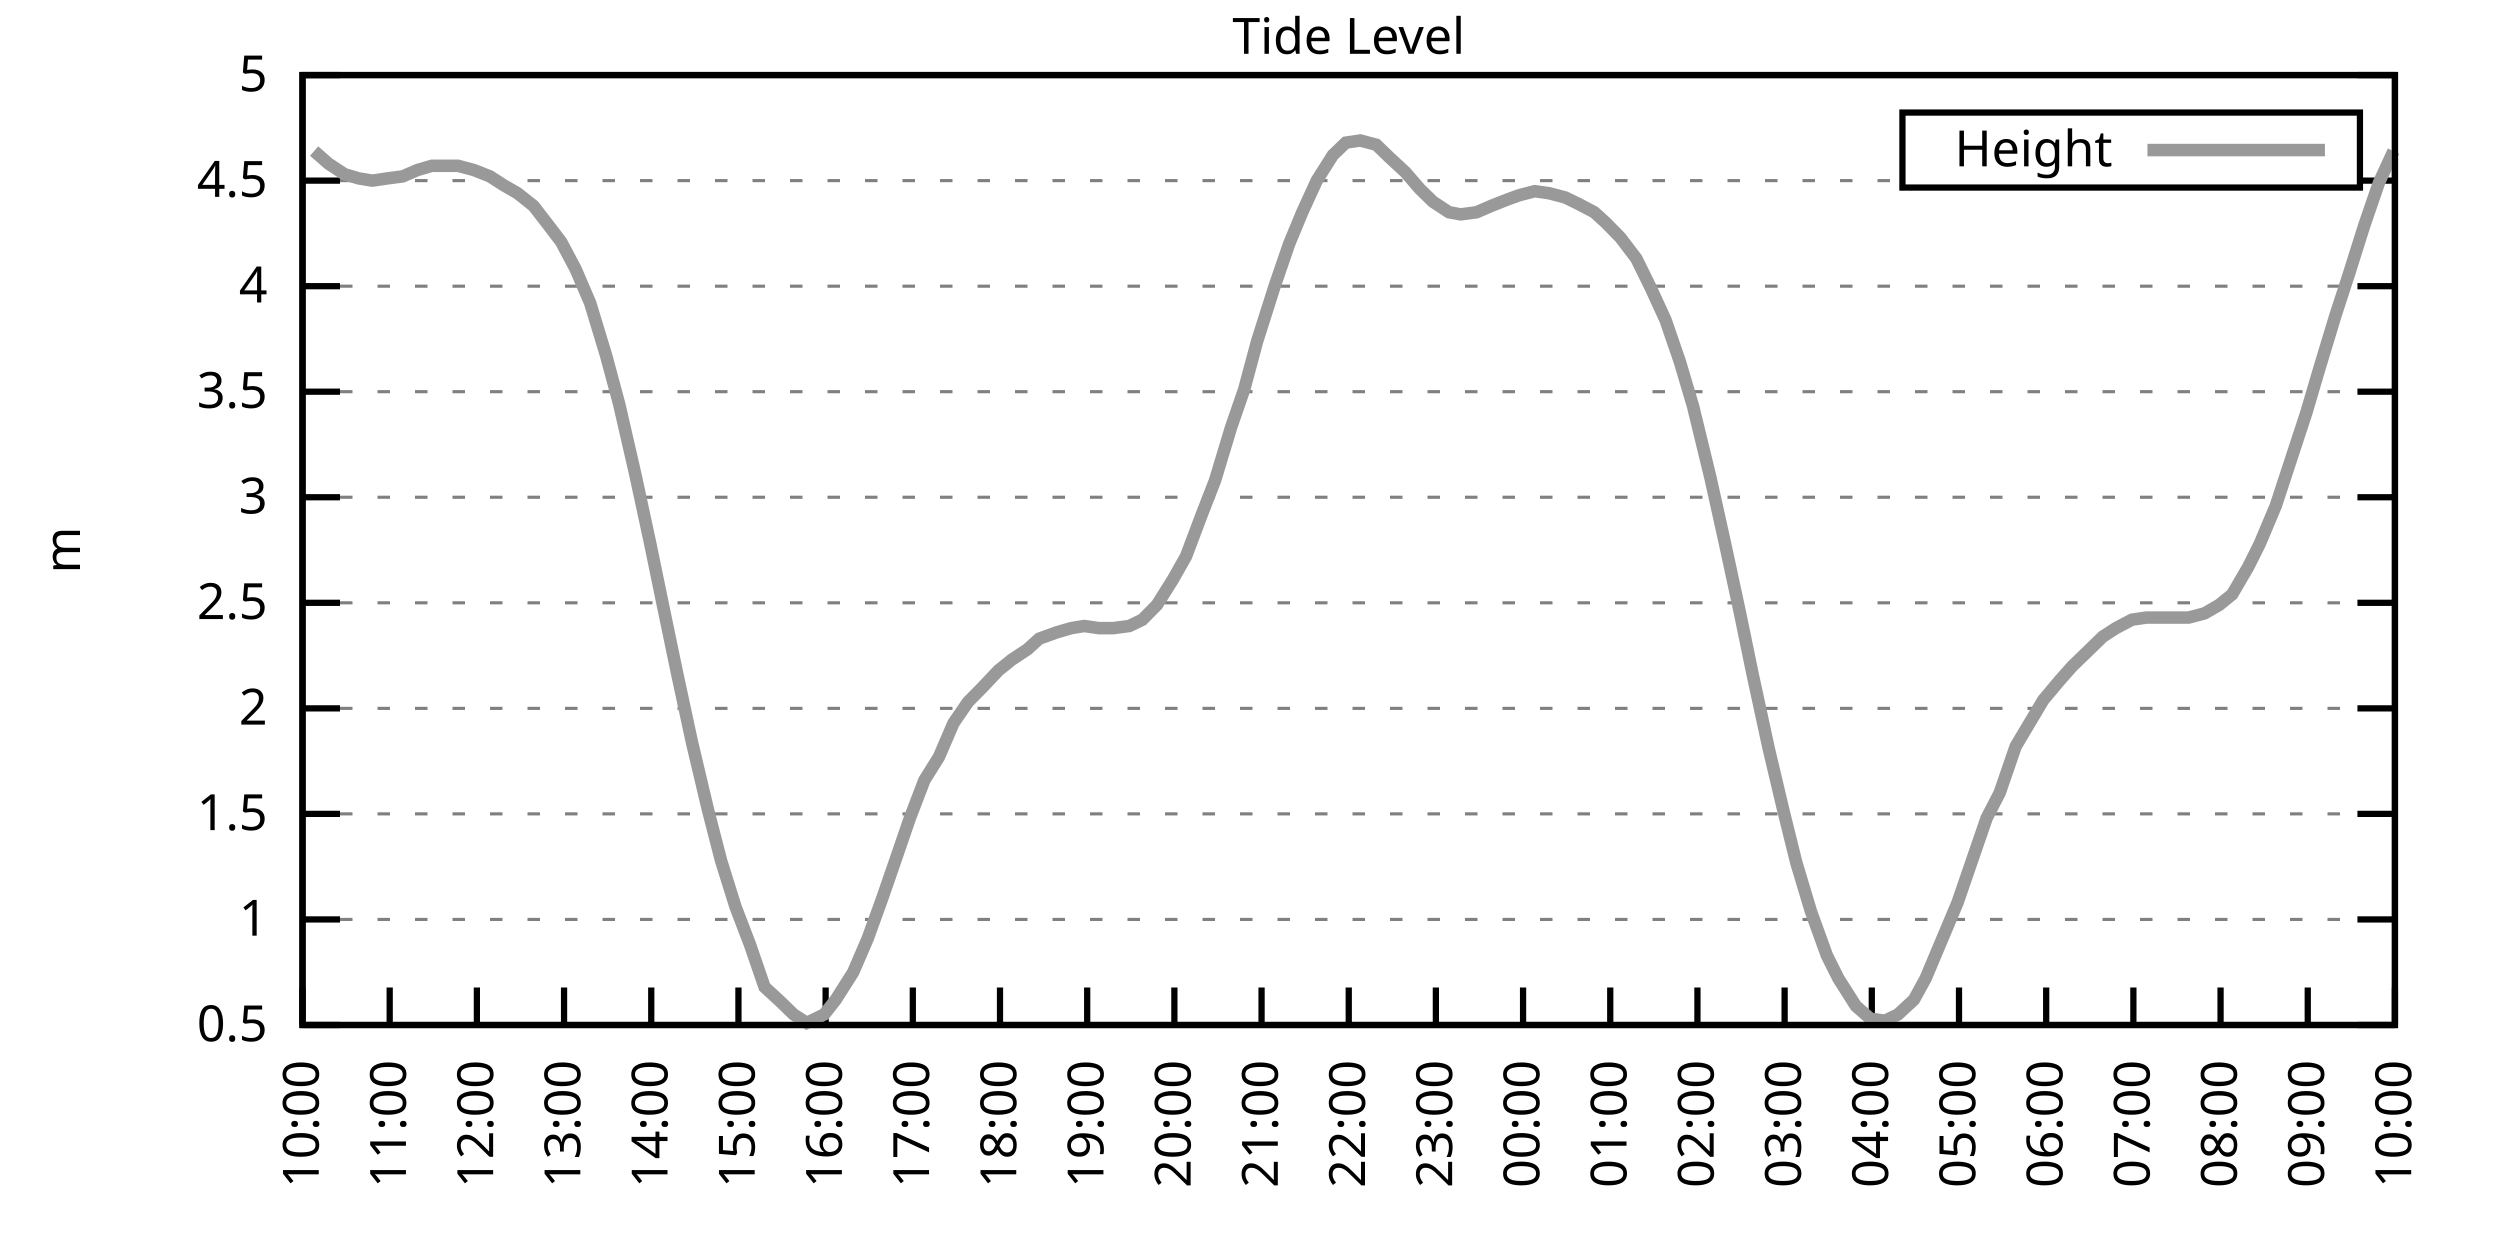
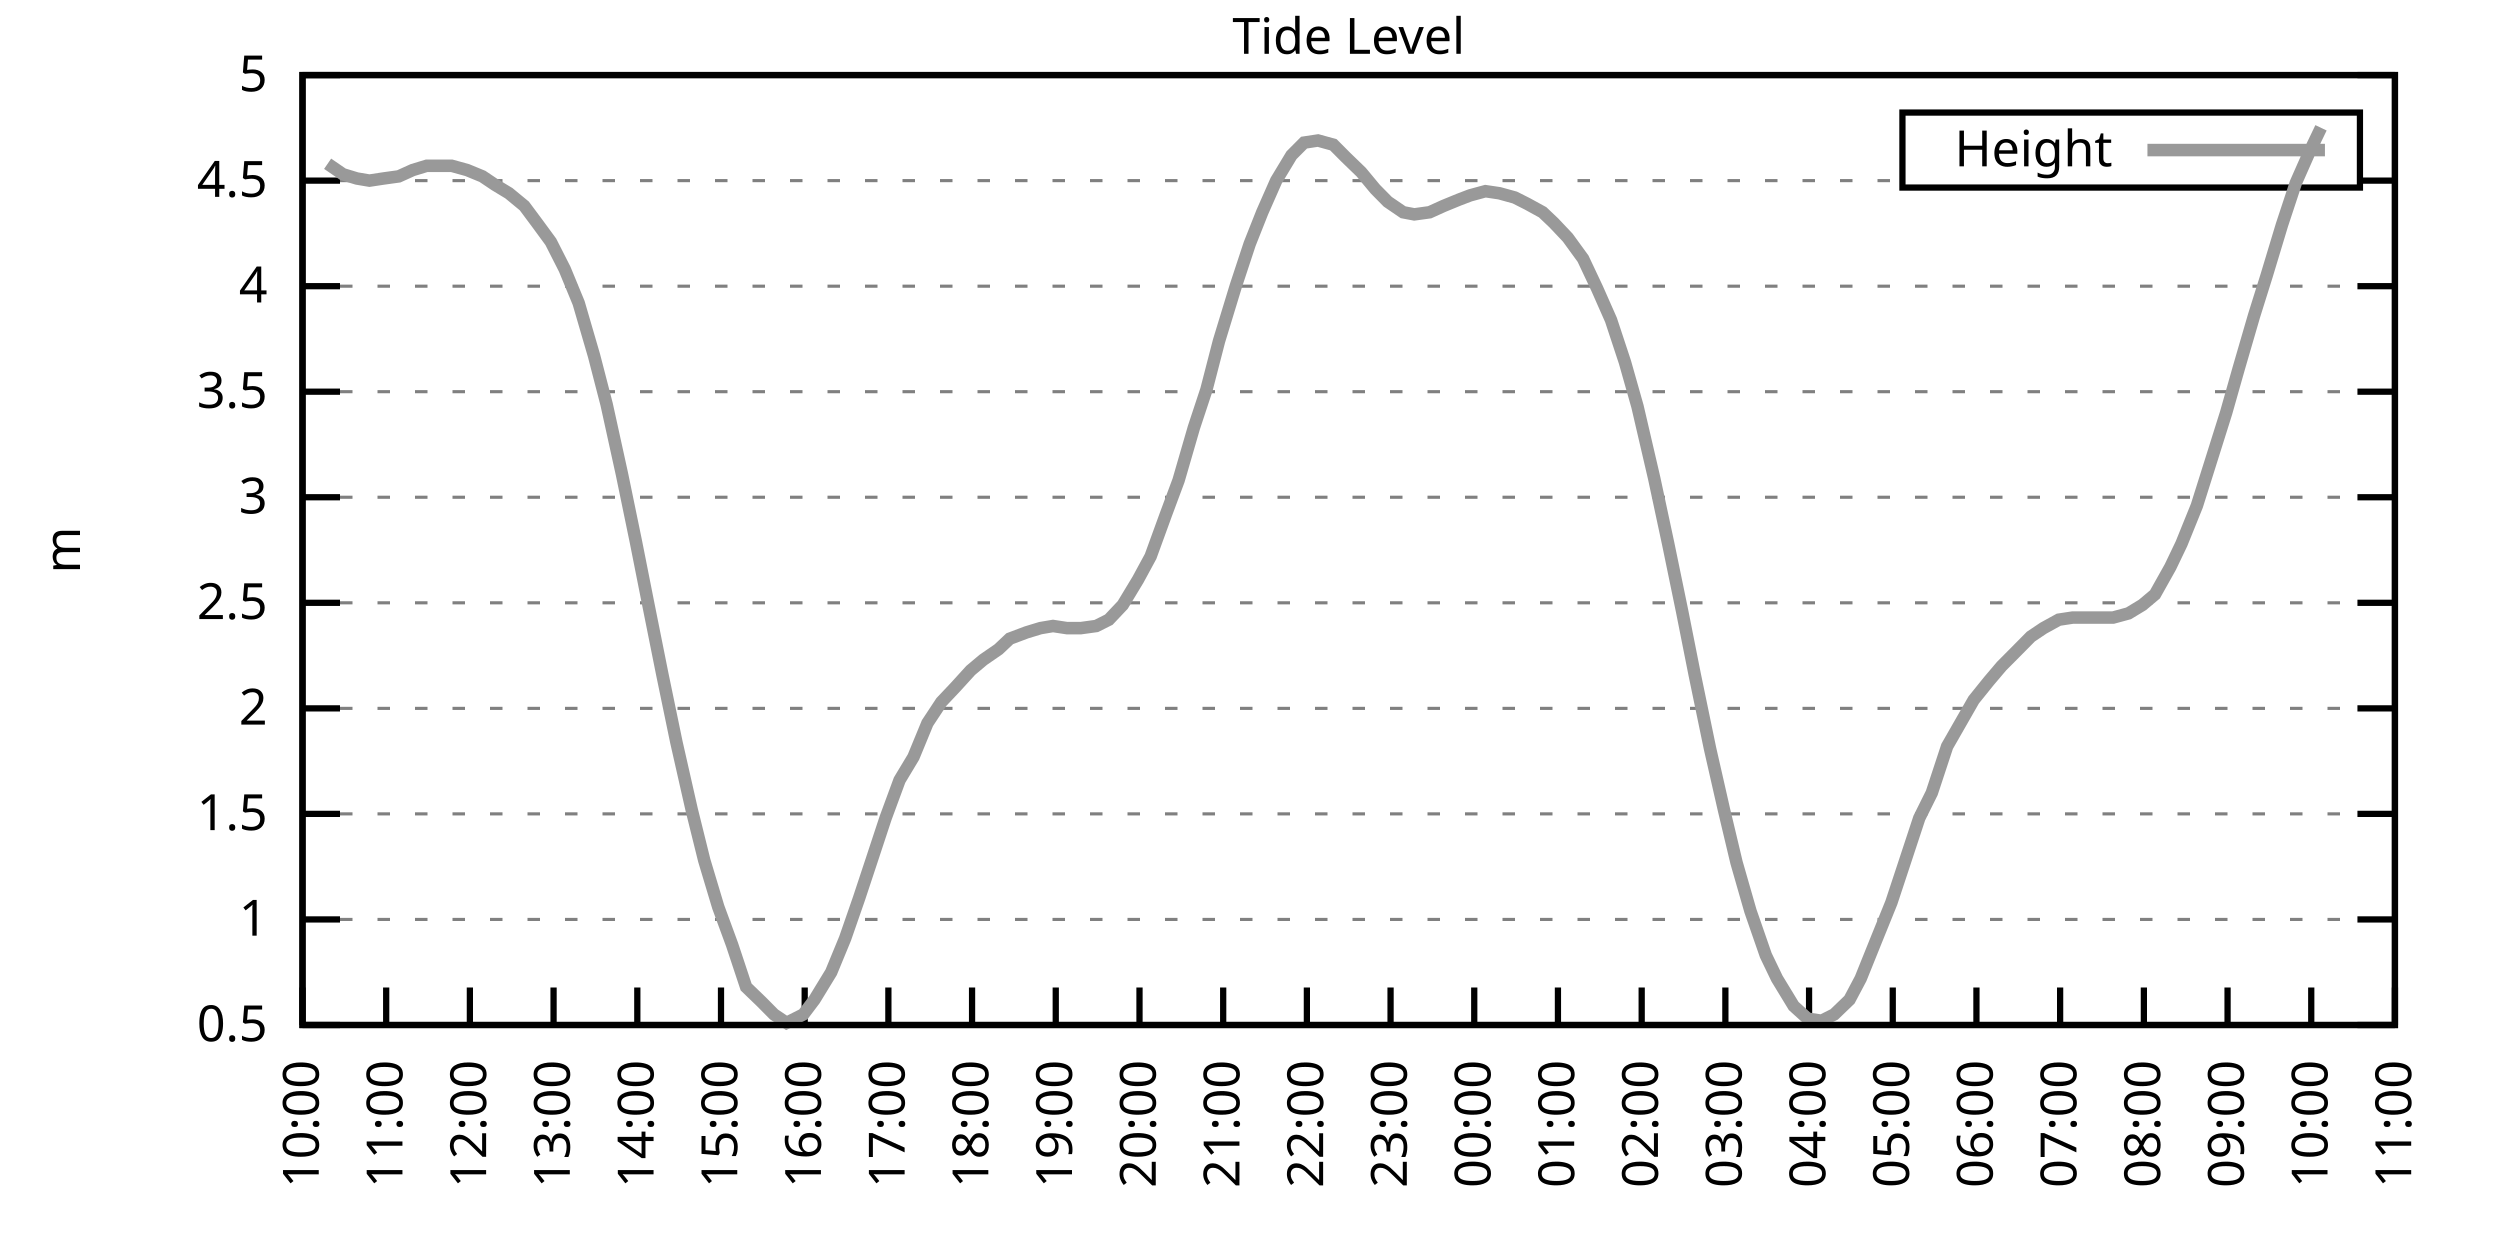
<svg xmlns="http://www.w3.org/2000/svg" xmlns:xlink="http://www.w3.org/1999/xlink" width="400" height="200" viewBox="0 0 400 200">
  <g id="gnuplot_canvas">
    <rect x="0" y="0" width="400" height="200" fill="none" />
    <defs>
      <circle id="gpDot" r="0.5" stroke-width="0.5" stroke="currentColor" />
      <path id="gpPt0" stroke-width="0.333" stroke="currentColor" d="M-1,0 h2 M0,-1 v2" />
      <path id="gpPt1" stroke-width="0.333" stroke="currentColor" d="M-1,-1 L1,1 M1,-1 L-1,1" />
      <path id="gpPt2" stroke-width="0.333" stroke="currentColor" d="M-1,0 L1,0 M0,-1 L0,1 M-1,-1 L1,1 M-1,1 L1,-1" />
      <rect id="gpPt3" stroke-width="0.333" stroke="currentColor" x="-1" y="-1" width="2" height="2" />
      <rect id="gpPt4" stroke-width="0.333" stroke="currentColor" fill="currentColor" x="-1" y="-1" width="2" height="2" />
      <circle id="gpPt5" stroke-width="0.333" stroke="currentColor" cx="0" cy="0" r="1" />
      <use xlink:href="#gpPt5" id="gpPt6" fill="currentColor" stroke="none" />
      <path id="gpPt7" stroke-width="0.333" stroke="currentColor" d="M0,-1.33 L-1.33,0.67 L1.33,0.67 z" />
      <use xlink:href="#gpPt7" id="gpPt8" fill="currentColor" stroke="none" />
      <use xlink:href="#gpPt7" id="gpPt9" stroke="currentColor" transform="rotate(180)" />
      <use xlink:href="#gpPt9" id="gpPt10" fill="currentColor" stroke="none" />
      <use xlink:href="#gpPt3" id="gpPt11" stroke="currentColor" transform="rotate(45)" />
      <use xlink:href="#gpPt11" id="gpPt12" fill="currentColor" stroke="none" />
      <path id="gpPt13" stroke-width="0.333" stroke="currentColor" d="M0,1.330 L1.265,0.411 L0.782,-1.067 L-0.782,-1.076 L-1.265,0.411 z" />
      <use xlink:href="#gpPt13" id="gpPt14" fill="currentColor" stroke="none" />
      <filter id="textbox" filterUnits="objectBoundingBox" x="0" y="0" height="1" width="1">
        <feFlood flood-color="white" flood-opacity="1" result="bgnd" />
        <feComposite in="SourceGraphic" in2="bgnd" operator="atop" />
      </filter>
      <filter id="greybox" filterUnits="objectBoundingBox" x="0" y="0" height="1" width="1">
        <feFlood flood-color="lightgrey" flood-opacity="1" result="grey" />
        <feComposite in="SourceGraphic" in2="grey" operator="atop" />
      </filter>
    </defs>
    <g fill="none" color="white" stroke="currentColor" stroke-width="1.00" stroke-linecap="butt" stroke-linejoin="miter">
</g>
    <g fill="none" color="black" stroke="currentColor" stroke-width="1.00" stroke-linecap="butt" stroke-linejoin="miter">
      <g stroke="none" shape-rendering="crispEdges">
        <polygon fill="rgb(255, 255, 255)" points="48.40,164.00 383.18,164.00 383.18,12.02 48.40,12.02 " />
      </g>
    </g>
    <g fill="none" color="black" stroke="currentColor" stroke-width="1.00" stroke-linecap="butt" stroke-linejoin="miter">
</g>
    <g fill="none" color="black" stroke="black" stroke-width="0.50" stroke-linecap="butt" stroke-linejoin="miter">
</g>
    <g fill="none" color="gray" stroke="currentColor" stroke-width="0.50" stroke-linecap="butt" stroke-linejoin="miter">
      <path stroke="gray" stroke-dasharray="2,4" class="gridline" d="M48.40,164.00 L383.19,164.00  " />
    </g>
    <g fill="none" color="gray" stroke="gray" stroke-width="1.00" stroke-linecap="butt" stroke-linejoin="miter">
</g>
    <g fill="none" color="black" stroke="currentColor" stroke-width="1.00" stroke-linecap="butt" stroke-linejoin="miter">
      <path stroke="black" d="M48.40,164.00 L54.40,164.00 M383.19,164.00 L377.19,164.00  " />
      <g transform="translate(42.80,166.60)" stroke="none" fill="black" font-family="Sans" font-size="8.00" text-anchor="end">
        <text>
          <tspan font-family="Sans"> 0.5</tspan>
        </text>
      </g>
    </g>
    <g fill="none" color="black" stroke="currentColor" stroke-width="1.00" stroke-linecap="butt" stroke-linejoin="miter">
</g>
    <g fill="none" color="black" stroke="black" stroke-width="0.50" stroke-linecap="butt" stroke-linejoin="miter">
</g>
    <g fill="none" color="gray" stroke="currentColor" stroke-width="0.50" stroke-linecap="butt" stroke-linejoin="miter">
      <path stroke="gray" stroke-dasharray="2,4" class="gridline" d="M48.40,147.11 L383.19,147.11  " />
    </g>
    <g fill="none" color="gray" stroke="gray" stroke-width="1.00" stroke-linecap="butt" stroke-linejoin="miter">
</g>
    <g fill="none" color="black" stroke="currentColor" stroke-width="1.00" stroke-linecap="butt" stroke-linejoin="miter">
      <path stroke="black" d="M48.40,147.11 L54.40,147.11 M383.19,147.11 L377.19,147.11  " />
      <g transform="translate(42.80,149.71)" stroke="none" fill="black" font-family="Sans" font-size="8.00" text-anchor="end">
        <text>
          <tspan font-family="Sans"> 1</tspan>
        </text>
      </g>
    </g>
    <g fill="none" color="black" stroke="currentColor" stroke-width="1.00" stroke-linecap="butt" stroke-linejoin="miter">
</g>
    <g fill="none" color="black" stroke="black" stroke-width="0.50" stroke-linecap="butt" stroke-linejoin="miter">
</g>
    <g fill="none" color="gray" stroke="currentColor" stroke-width="0.50" stroke-linecap="butt" stroke-linejoin="miter">
      <path stroke="gray" stroke-dasharray="2,4" class="gridline" d="M48.40,130.22 L383.19,130.22  " />
    </g>
    <g fill="none" color="gray" stroke="gray" stroke-width="1.00" stroke-linecap="butt" stroke-linejoin="miter">
</g>
    <g fill="none" color="black" stroke="currentColor" stroke-width="1.00" stroke-linecap="butt" stroke-linejoin="miter">
      <path stroke="black" d="M48.40,130.22 L54.40,130.22 M383.19,130.22 L377.19,130.22  " />
      <g transform="translate(42.80,132.82)" stroke="none" fill="black" font-family="Sans" font-size="8.00" text-anchor="end">
        <text>
          <tspan font-family="Sans"> 1.5</tspan>
        </text>
      </g>
    </g>
    <g fill="none" color="black" stroke="currentColor" stroke-width="1.00" stroke-linecap="butt" stroke-linejoin="miter">
</g>
    <g fill="none" color="black" stroke="black" stroke-width="0.50" stroke-linecap="butt" stroke-linejoin="miter">
</g>
    <g fill="none" color="gray" stroke="currentColor" stroke-width="0.50" stroke-linecap="butt" stroke-linejoin="miter">
      <path stroke="gray" stroke-dasharray="2,4" class="gridline" d="M48.40,113.34 L383.19,113.34  " />
    </g>
    <g fill="none" color="gray" stroke="gray" stroke-width="1.00" stroke-linecap="butt" stroke-linejoin="miter">
</g>
    <g fill="none" color="black" stroke="currentColor" stroke-width="1.00" stroke-linecap="butt" stroke-linejoin="miter">
      <path stroke="black" d="M48.40,113.34 L54.40,113.34 M383.19,113.34 L377.19,113.34  " />
      <g transform="translate(42.80,115.94)" stroke="none" fill="black" font-family="Sans" font-size="8.00" text-anchor="end">
        <text>
          <tspan font-family="Sans"> 2</tspan>
        </text>
      </g>
    </g>
    <g fill="none" color="black" stroke="currentColor" stroke-width="1.00" stroke-linecap="butt" stroke-linejoin="miter">
</g>
    <g fill="none" color="black" stroke="black" stroke-width="0.50" stroke-linecap="butt" stroke-linejoin="miter">
</g>
    <g fill="none" color="gray" stroke="currentColor" stroke-width="0.50" stroke-linecap="butt" stroke-linejoin="miter">
      <path stroke="gray" stroke-dasharray="2,4" class="gridline" d="M48.40,96.45 L383.19,96.45  " />
    </g>
    <g fill="none" color="gray" stroke="gray" stroke-width="1.00" stroke-linecap="butt" stroke-linejoin="miter">
</g>
    <g fill="none" color="black" stroke="currentColor" stroke-width="1.00" stroke-linecap="butt" stroke-linejoin="miter">
      <path stroke="black" d="M48.40,96.45 L54.40,96.45 M383.19,96.45 L377.19,96.45  " />
      <g transform="translate(42.80,99.05)" stroke="none" fill="black" font-family="Sans" font-size="8.00" text-anchor="end">
        <text>
          <tspan font-family="Sans"> 2.5</tspan>
        </text>
      </g>
    </g>
    <g fill="none" color="black" stroke="currentColor" stroke-width="1.00" stroke-linecap="butt" stroke-linejoin="miter">
</g>
    <g fill="none" color="black" stroke="black" stroke-width="0.50" stroke-linecap="butt" stroke-linejoin="miter">
</g>
    <g fill="none" color="gray" stroke="currentColor" stroke-width="0.50" stroke-linecap="butt" stroke-linejoin="miter">
      <path stroke="gray" stroke-dasharray="2,4" class="gridline" d="M48.40,79.56 L383.19,79.56  " />
    </g>
    <g fill="none" color="gray" stroke="gray" stroke-width="1.00" stroke-linecap="butt" stroke-linejoin="miter">
</g>
    <g fill="none" color="black" stroke="currentColor" stroke-width="1.00" stroke-linecap="butt" stroke-linejoin="miter">
      <path stroke="black" d="M48.40,79.56 L54.40,79.56 M383.19,79.56 L377.19,79.56  " />
      <g transform="translate(42.80,82.16)" stroke="none" fill="black" font-family="Sans" font-size="8.00" text-anchor="end">
        <text>
          <tspan font-family="Sans"> 3</tspan>
        </text>
      </g>
    </g>
    <g fill="none" color="black" stroke="currentColor" stroke-width="1.00" stroke-linecap="butt" stroke-linejoin="miter">
</g>
    <g fill="none" color="black" stroke="black" stroke-width="0.50" stroke-linecap="butt" stroke-linejoin="miter">
</g>
    <g fill="none" color="gray" stroke="currentColor" stroke-width="0.50" stroke-linecap="butt" stroke-linejoin="miter">
      <path stroke="gray" stroke-dasharray="2,4" class="gridline" d="M48.40,62.67 L383.19,62.67  " />
    </g>
    <g fill="none" color="gray" stroke="gray" stroke-width="1.00" stroke-linecap="butt" stroke-linejoin="miter">
</g>
    <g fill="none" color="black" stroke="currentColor" stroke-width="1.00" stroke-linecap="butt" stroke-linejoin="miter">
      <path stroke="black" d="M48.40,62.67 L54.40,62.67 M383.19,62.67 L377.19,62.67  " />
      <g transform="translate(42.80,65.27)" stroke="none" fill="black" font-family="Sans" font-size="8.00" text-anchor="end">
        <text>
          <tspan font-family="Sans"> 3.5</tspan>
        </text>
      </g>
    </g>
    <g fill="none" color="black" stroke="currentColor" stroke-width="1.00" stroke-linecap="butt" stroke-linejoin="miter">
</g>
    <g fill="none" color="black" stroke="black" stroke-width="0.50" stroke-linecap="butt" stroke-linejoin="miter">
</g>
    <g fill="none" color="gray" stroke="currentColor" stroke-width="0.50" stroke-linecap="butt" stroke-linejoin="miter">
      <path stroke="gray" stroke-dasharray="2,4" class="gridline" d="M48.40,45.79 L383.19,45.79  " />
    </g>
    <g fill="none" color="gray" stroke="gray" stroke-width="1.00" stroke-linecap="butt" stroke-linejoin="miter">
</g>
    <g fill="none" color="black" stroke="currentColor" stroke-width="1.00" stroke-linecap="butt" stroke-linejoin="miter">
      <path stroke="black" d="M48.40,45.79 L54.40,45.79 M383.19,45.79 L377.19,45.79  " />
      <g transform="translate(42.80,48.39)" stroke="none" fill="black" font-family="Sans" font-size="8.00" text-anchor="end">
        <text>
          <tspan font-family="Sans"> 4</tspan>
        </text>
      </g>
    </g>
    <g fill="none" color="black" stroke="currentColor" stroke-width="1.00" stroke-linecap="butt" stroke-linejoin="miter">
</g>
    <g fill="none" color="black" stroke="black" stroke-width="0.50" stroke-linecap="butt" stroke-linejoin="miter">
</g>
    <g fill="none" color="gray" stroke="currentColor" stroke-width="0.50" stroke-linecap="butt" stroke-linejoin="miter">
      <path stroke="gray" stroke-dasharray="2,4" class="gridline" d="M48.40,28.90 L304.39,28.90 M377.59,28.90 L383.19,28.90  " />
    </g>
    <g fill="none" color="gray" stroke="gray" stroke-width="1.00" stroke-linecap="butt" stroke-linejoin="miter">
</g>
    <g fill="none" color="black" stroke="currentColor" stroke-width="1.00" stroke-linecap="butt" stroke-linejoin="miter">
      <path stroke="black" d="M48.40,28.90 L54.40,28.90 M383.19,28.90 L377.19,28.90  " />
      <g transform="translate(42.80,31.50)" stroke="none" fill="black" font-family="Sans" font-size="8.00" text-anchor="end">
        <text>
          <tspan font-family="Sans"> 4.5</tspan>
        </text>
      </g>
    </g>
    <g fill="none" color="black" stroke="currentColor" stroke-width="1.00" stroke-linecap="butt" stroke-linejoin="miter">
</g>
    <g fill="none" color="black" stroke="black" stroke-width="0.50" stroke-linecap="butt" stroke-linejoin="miter">
</g>
    <g fill="none" color="gray" stroke="currentColor" stroke-width="0.50" stroke-linecap="butt" stroke-linejoin="miter">
      <path stroke="gray" stroke-dasharray="2,4" class="gridline" d="M48.40,12.01 L383.19,12.01  " />
    </g>
    <g fill="none" color="gray" stroke="gray" stroke-width="1.00" stroke-linecap="butt" stroke-linejoin="miter">
</g>
    <g fill="none" color="black" stroke="currentColor" stroke-width="1.00" stroke-linecap="butt" stroke-linejoin="miter">
      <path stroke="black" d="M48.40,12.01 L54.40,12.01 M383.19,12.01 L377.19,12.01  " />
      <g transform="translate(42.80,14.61)" stroke="none" fill="black" font-family="Sans" font-size="8.00" text-anchor="end">
        <text>
          <tspan font-family="Sans"> 5</tspan>
        </text>
      </g>
    </g>
    <g fill="none" color="black" stroke="currentColor" stroke-width="1.00" stroke-linecap="butt" stroke-linejoin="miter">
      <path stroke="black" d="M48.40,164.00 L48.40,158.00  " />
      <g transform="translate(51.00,169.60) rotate(270.00)" stroke="none" fill="black" font-family="Sans" font-size="8.00" text-anchor="end">
        <text>
          <tspan font-family="Sans">10:00</tspan>
        </text>
      </g>
    </g>
    <g fill="none" color="black" stroke="currentColor" stroke-width="1.00" stroke-linecap="butt" stroke-linejoin="miter">
-       <path stroke="black" d="M62.35,164.00 L62.35,158.00  " />
-       <g transform="translate(64.95,169.60) rotate(270.00)" stroke="none" fill="black" font-family="Sans" font-size="8.00" text-anchor="end">
+       <path stroke="black" d="M61.79,164.00 L61.79,158.00  " />
+       <g transform="translate(64.39,169.60) rotate(270.00)" stroke="none" fill="black" font-family="Sans" font-size="8.00" text-anchor="end">
        <text>
          <tspan font-family="Sans">11:00</tspan>
        </text>
      </g>
    </g>
    <g fill="none" color="black" stroke="currentColor" stroke-width="1.00" stroke-linecap="butt" stroke-linejoin="miter">
-       <path stroke="black" d="M76.30,164.00 L76.30,158.00  " />
-       <g transform="translate(78.90,169.60) rotate(270.00)" stroke="none" fill="black" font-family="Sans" font-size="8.00" text-anchor="end">
+       <path stroke="black" d="M75.18,164.00 L75.18,158.00  " />
+       <g transform="translate(77.78,169.60) rotate(270.00)" stroke="none" fill="black" font-family="Sans" font-size="8.00" text-anchor="end">
        <text>
          <tspan font-family="Sans">12:00</tspan>
        </text>
      </g>
    </g>
    <g fill="none" color="black" stroke="currentColor" stroke-width="1.00" stroke-linecap="butt" stroke-linejoin="miter">
-       <path stroke="black" d="M90.25,164.00 L90.25,158.00  " />
-       <g transform="translate(92.85,169.60) rotate(270.00)" stroke="none" fill="black" font-family="Sans" font-size="8.00" text-anchor="end">
+       <path stroke="black" d="M88.57,164.00 L88.57,158.00  " />
+       <g transform="translate(91.17,169.60) rotate(270.00)" stroke="none" fill="black" font-family="Sans" font-size="8.00" text-anchor="end">
        <text>
          <tspan font-family="Sans">13:00</tspan>
        </text>
      </g>
    </g>
    <g fill="none" color="black" stroke="currentColor" stroke-width="1.00" stroke-linecap="butt" stroke-linejoin="miter">
-       <path stroke="black" d="M104.20,164.00 L104.20,158.00  " />
-       <g transform="translate(106.80,169.60) rotate(270.00)" stroke="none" fill="black" font-family="Sans" font-size="8.00" text-anchor="end">
+       <path stroke="black" d="M101.97,164.00 L101.97,158.00  " />
+       <g transform="translate(104.57,169.60) rotate(270.00)" stroke="none" fill="black" font-family="Sans" font-size="8.00" text-anchor="end">
        <text>
          <tspan font-family="Sans">14:00</tspan>
        </text>
      </g>
    </g>
    <g fill="none" color="black" stroke="currentColor" stroke-width="1.00" stroke-linecap="butt" stroke-linejoin="miter">
-       <path stroke="black" d="M118.15,164.00 L118.15,158.00  " />
-       <g transform="translate(120.75,169.60) rotate(270.00)" stroke="none" fill="black" font-family="Sans" font-size="8.00" text-anchor="end">
+       <path stroke="black" d="M115.36,164.00 L115.36,158.00  " />
+       <g transform="translate(117.96,169.60) rotate(270.00)" stroke="none" fill="black" font-family="Sans" font-size="8.00" text-anchor="end">
        <text>
          <tspan font-family="Sans">15:00</tspan>
        </text>
      </g>
    </g>
    <g fill="none" color="black" stroke="currentColor" stroke-width="1.00" stroke-linecap="butt" stroke-linejoin="miter">
-       <path stroke="black" d="M132.10,164.00 L132.10,158.00  " />
-       <g transform="translate(134.70,169.60) rotate(270.00)" stroke="none" fill="black" font-family="Sans" font-size="8.00" text-anchor="end">
+       <path stroke="black" d="M128.75,164.00 L128.75,158.00  " />
+       <g transform="translate(131.35,169.60) rotate(270.00)" stroke="none" fill="black" font-family="Sans" font-size="8.00" text-anchor="end">
        <text>
          <tspan font-family="Sans">16:00</tspan>
        </text>
      </g>
    </g>
    <g fill="none" color="black" stroke="currentColor" stroke-width="1.00" stroke-linecap="butt" stroke-linejoin="miter">
-       <path stroke="black" d="M146.05,164.00 L146.05,158.00  " />
-       <g transform="translate(148.65,169.60) rotate(270.00)" stroke="none" fill="black" font-family="Sans" font-size="8.00" text-anchor="end">
+       <path stroke="black" d="M142.14,164.00 L142.14,158.00  " />
+       <g transform="translate(144.74,169.60) rotate(270.00)" stroke="none" fill="black" font-family="Sans" font-size="8.00" text-anchor="end">
        <text>
          <tspan font-family="Sans">17:00</tspan>
        </text>
      </g>
    </g>
    <g fill="none" color="black" stroke="currentColor" stroke-width="1.00" stroke-linecap="butt" stroke-linejoin="miter">
-       <path stroke="black" d="M160.00,164.00 L160.00,158.00  " />
-       <g transform="translate(162.60,169.60) rotate(270.00)" stroke="none" fill="black" font-family="Sans" font-size="8.00" text-anchor="end">
+       <path stroke="black" d="M155.53,164.00 L155.53,158.00  " />
+       <g transform="translate(158.13,169.60) rotate(270.00)" stroke="none" fill="black" font-family="Sans" font-size="8.00" text-anchor="end">
        <text>
          <tspan font-family="Sans">18:00</tspan>
        </text>
      </g>
    </g>
    <g fill="none" color="black" stroke="currentColor" stroke-width="1.00" stroke-linecap="butt" stroke-linejoin="miter">
-       <path stroke="black" d="M173.95,164.00 L173.95,158.00  " />
-       <g transform="translate(176.55,169.60) rotate(270.00)" stroke="none" fill="black" font-family="Sans" font-size="8.00" text-anchor="end">
+       <path stroke="black" d="M168.92,164.00 L168.92,158.00  " />
+       <g transform="translate(171.52,169.60) rotate(270.00)" stroke="none" fill="black" font-family="Sans" font-size="8.00" text-anchor="end">
        <text>
          <tspan font-family="Sans">19:00</tspan>
        </text>
      </g>
    </g>
    <g fill="none" color="black" stroke="currentColor" stroke-width="1.00" stroke-linecap="butt" stroke-linejoin="miter">
-       <path stroke="black" d="M187.90,164.00 L187.90,158.00  " />
-       <g transform="translate(190.50,169.60) rotate(270.00)" stroke="none" fill="black" font-family="Sans" font-size="8.00" text-anchor="end">
+       <path stroke="black" d="M182.32,164.00 L182.32,158.00  " />
+       <g transform="translate(184.92,169.60) rotate(270.00)" stroke="none" fill="black" font-family="Sans" font-size="8.00" text-anchor="end">
        <text>
          <tspan font-family="Sans">20:00</tspan>
        </text>
      </g>
    </g>
    <g fill="none" color="black" stroke="currentColor" stroke-width="1.00" stroke-linecap="butt" stroke-linejoin="miter">
-       <path stroke="black" d="M201.85,164.00 L201.85,158.00  " />
-       <g transform="translate(204.45,169.60) rotate(270.00)" stroke="none" fill="black" font-family="Sans" font-size="8.00" text-anchor="end">
+       <path stroke="black" d="M195.71,164.00 L195.71,158.00  " />
+       <g transform="translate(198.31,169.60) rotate(270.00)" stroke="none" fill="black" font-family="Sans" font-size="8.00" text-anchor="end">
        <text>
          <tspan font-family="Sans">21:00</tspan>
        </text>
      </g>
    </g>
    <g fill="none" color="black" stroke="currentColor" stroke-width="1.00" stroke-linecap="butt" stroke-linejoin="miter">
-       <path stroke="black" d="M215.80,164.00 L215.80,158.00  " />
-       <g transform="translate(218.40,169.60) rotate(270.00)" stroke="none" fill="black" font-family="Sans" font-size="8.00" text-anchor="end">
+       <path stroke="black" d="M209.10,164.00 L209.10,158.00  " />
+       <g transform="translate(211.70,169.60) rotate(270.00)" stroke="none" fill="black" font-family="Sans" font-size="8.00" text-anchor="end">
        <text>
          <tspan font-family="Sans">22:00</tspan>
        </text>
      </g>
    </g>
    <g fill="none" color="black" stroke="currentColor" stroke-width="1.00" stroke-linecap="butt" stroke-linejoin="miter">
-       <path stroke="black" d="M229.74,164.00 L229.74,158.00  " />
-       <g transform="translate(232.34,169.60) rotate(270.00)" stroke="none" fill="black" font-family="Sans" font-size="8.00" text-anchor="end">
+       <path stroke="black" d="M222.49,164.00 L222.49,158.00  " />
+       <g transform="translate(225.09,169.60) rotate(270.00)" stroke="none" fill="black" font-family="Sans" font-size="8.00" text-anchor="end">
        <text>
          <tspan font-family="Sans">23:00</tspan>
        </text>
      </g>
    </g>
    <g fill="none" color="black" stroke="currentColor" stroke-width="1.00" stroke-linecap="butt" stroke-linejoin="miter">
-       <path stroke="black" d="M243.69,164.00 L243.69,158.00  " />
-       <g transform="translate(246.29,169.60) rotate(270.00)" stroke="none" fill="black" font-family="Sans" font-size="8.00" text-anchor="end">
+       <path stroke="black" d="M235.88,164.00 L235.88,158.00  " />
+       <g transform="translate(238.48,169.60) rotate(270.00)" stroke="none" fill="black" font-family="Sans" font-size="8.00" text-anchor="end">
        <text>
          <tspan font-family="Sans">00:00</tspan>
        </text>
      </g>
    </g>
    <g fill="none" color="black" stroke="currentColor" stroke-width="1.00" stroke-linecap="butt" stroke-linejoin="miter">
-       <path stroke="black" d="M257.64,164.00 L257.64,158.00  " />
-       <g transform="translate(260.24,169.60) rotate(270.00)" stroke="none" fill="black" font-family="Sans" font-size="8.00" text-anchor="end">
+       <path stroke="black" d="M249.27,164.00 L249.27,158.00  " />
+       <g transform="translate(251.87,169.60) rotate(270.00)" stroke="none" fill="black" font-family="Sans" font-size="8.00" text-anchor="end">
        <text>
          <tspan font-family="Sans">01:00</tspan>
        </text>
      </g>
    </g>
    <g fill="none" color="black" stroke="currentColor" stroke-width="1.00" stroke-linecap="butt" stroke-linejoin="miter">
-       <path stroke="black" d="M271.59,164.00 L271.59,158.00  " />
-       <g transform="translate(274.19,169.60) rotate(270.00)" stroke="none" fill="black" font-family="Sans" font-size="8.00" text-anchor="end">
+       <path stroke="black" d="M262.67,164.00 L262.67,158.00  " />
+       <g transform="translate(265.27,169.60) rotate(270.00)" stroke="none" fill="black" font-family="Sans" font-size="8.00" text-anchor="end">
        <text>
          <tspan font-family="Sans">02:00</tspan>
        </text>
      </g>
    </g>
    <g fill="none" color="black" stroke="currentColor" stroke-width="1.00" stroke-linecap="butt" stroke-linejoin="miter">
-       <path stroke="black" d="M285.54,164.00 L285.54,158.00  " />
-       <g transform="translate(288.14,169.60) rotate(270.00)" stroke="none" fill="black" font-family="Sans" font-size="8.00" text-anchor="end">
+       <path stroke="black" d="M276.06,164.00 L276.06,158.00  " />
+       <g transform="translate(278.66,169.60) rotate(270.00)" stroke="none" fill="black" font-family="Sans" font-size="8.00" text-anchor="end">
        <text>
          <tspan font-family="Sans">03:00</tspan>
        </text>
      </g>
    </g>
    <g fill="none" color="black" stroke="currentColor" stroke-width="1.00" stroke-linecap="butt" stroke-linejoin="miter">
-       <path stroke="black" d="M299.49,164.00 L299.49,158.00  " />
-       <g transform="translate(302.09,169.60) rotate(270.00)" stroke="none" fill="black" font-family="Sans" font-size="8.00" text-anchor="end">
+       <path stroke="black" d="M289.45,164.00 L289.45,158.00  " />
+       <g transform="translate(292.05,169.60) rotate(270.00)" stroke="none" fill="black" font-family="Sans" font-size="8.00" text-anchor="end">
        <text>
          <tspan font-family="Sans">04:00</tspan>
        </text>
      </g>
    </g>
    <g fill="none" color="black" stroke="currentColor" stroke-width="1.00" stroke-linecap="butt" stroke-linejoin="miter">
-       <path stroke="black" d="M313.44,164.00 L313.44,158.00  " />
-       <g transform="translate(316.04,169.60) rotate(270.00)" stroke="none" fill="black" font-family="Sans" font-size="8.00" text-anchor="end">
+       <path stroke="black" d="M302.84,164.00 L302.84,158.00  " />
+       <g transform="translate(305.44,169.60) rotate(270.00)" stroke="none" fill="black" font-family="Sans" font-size="8.00" text-anchor="end">
        <text>
          <tspan font-family="Sans">05:00</tspan>
        </text>
      </g>
    </g>
    <g fill="none" color="black" stroke="currentColor" stroke-width="1.00" stroke-linecap="butt" stroke-linejoin="miter">
-       <path stroke="black" d="M327.39,164.00 L327.39,158.00  " />
-       <g transform="translate(329.99,169.60) rotate(270.00)" stroke="none" fill="black" font-family="Sans" font-size="8.00" text-anchor="end">
+       <path stroke="black" d="M316.23,164.00 L316.23,158.00  " />
+       <g transform="translate(318.83,169.60) rotate(270.00)" stroke="none" fill="black" font-family="Sans" font-size="8.00" text-anchor="end">
        <text>
          <tspan font-family="Sans">06:00</tspan>
        </text>
      </g>
    </g>
    <g fill="none" color="black" stroke="currentColor" stroke-width="1.00" stroke-linecap="butt" stroke-linejoin="miter">
-       <path stroke="black" d="M341.34,164.00 L341.34,158.00  " />
-       <g transform="translate(343.94,169.60) rotate(270.00)" stroke="none" fill="black" font-family="Sans" font-size="8.00" text-anchor="end">
+       <path stroke="black" d="M329.62,164.00 L329.62,158.00  " />
+       <g transform="translate(332.22,169.60) rotate(270.00)" stroke="none" fill="black" font-family="Sans" font-size="8.00" text-anchor="end">
        <text>
          <tspan font-family="Sans">07:00</tspan>
        </text>
      </g>
    </g>
    <g fill="none" color="black" stroke="currentColor" stroke-width="1.00" stroke-linecap="butt" stroke-linejoin="miter">
-       <path stroke="black" d="M355.29,164.00 L355.29,158.00  " />
-       <g transform="translate(357.89,169.60) rotate(270.00)" stroke="none" fill="black" font-family="Sans" font-size="8.00" text-anchor="end">
+       <path stroke="black" d="M343.02,164.00 L343.02,158.00  " />
+       <g transform="translate(345.62,169.60) rotate(270.00)" stroke="none" fill="black" font-family="Sans" font-size="8.00" text-anchor="end">
        <text>
          <tspan font-family="Sans">08:00</tspan>
        </text>
      </g>
    </g>
    <g fill="none" color="black" stroke="currentColor" stroke-width="1.00" stroke-linecap="butt" stroke-linejoin="miter">
-       <path stroke="black" d="M369.24,164.00 L369.24,158.00  " />
-       <g transform="translate(371.84,169.60) rotate(270.00)" stroke="none" fill="black" font-family="Sans" font-size="8.00" text-anchor="end">
+       <path stroke="black" d="M356.41,164.00 L356.41,158.00  " />
+       <g transform="translate(359.01,169.60) rotate(270.00)" stroke="none" fill="black" font-family="Sans" font-size="8.00" text-anchor="end">
        <text>
          <tspan font-family="Sans">09:00</tspan>
+         </text>
+       </g>
+     </g>
+     <g fill="none" color="black" stroke="currentColor" stroke-width="1.00" stroke-linecap="butt" stroke-linejoin="miter">
+       <path stroke="black" d="M369.80,164.00 L369.80,158.00  " />
+       <g transform="translate(372.40,169.60) rotate(270.00)" stroke="none" fill="black" font-family="Sans" font-size="8.00" text-anchor="end">
+         <text>
+           <tspan font-family="Sans">10:00</tspan>
        </text>
      </g>
    </g>
    <g fill="none" color="black" stroke="currentColor" stroke-width="1.00" stroke-linecap="butt" stroke-linejoin="miter">
      <path stroke="black" d="M383.19,164.00 L383.19,158.00  " />
      <g transform="translate(385.79,169.60) rotate(270.00)" stroke="none" fill="black" font-family="Sans" font-size="8.00" text-anchor="end">
        <text>
-           <tspan font-family="Sans">10:00</tspan>
+           <tspan font-family="Sans">11:00</tspan>
        </text>
      </g>
    </g>
    <g fill="none" color="black" stroke="currentColor" stroke-width="1.00" stroke-linecap="butt" stroke-linejoin="miter">
</g>
    <g fill="none" color="black" stroke="currentColor" stroke-width="1.00" stroke-linecap="butt" stroke-linejoin="miter">
      <path stroke="black" d="M48.40,12.01 L48.40,164.00 L383.19,164.00 L383.19,12.01 L48.40,12.01 Z  " />
    </g>
    <g fill="none" color="black" stroke="currentColor" stroke-width="1.00" stroke-linecap="butt" stroke-linejoin="miter">
</g>
    <g fill="none" color="black" stroke="currentColor" stroke-width="1.00" stroke-linecap="butt" stroke-linejoin="miter">
      <path stroke="black" d="M304.39,30.01 L304.39,18.01 L377.59,18.01 L377.59,30.01 L304.39,30.01 Z  " />
    </g>
    <g id="Tide_level_plot_1">
      <g fill="none" color="white" stroke="black" stroke-width="2.00" stroke-linecap="butt" stroke-linejoin="miter">
</g>
      <g fill="none" color="black" stroke="currentColor" stroke-width="2.00" stroke-linecap="butt" stroke-linejoin="miter">
        <g transform="translate(337.99,26.61)" stroke="none" fill="black" font-family="Sans" font-size="8.00" text-anchor="end">
          <text>
            <tspan font-family="Sans">Height</tspan>
          </text>
        </g>
      </g>
      <g fill="none" color="black" stroke="currentColor" stroke-width="2.00" stroke-linecap="butt" stroke-linejoin="miter">
-         <path stroke="rgb(153, 153, 153)" d="M343.59,24.01 L371.99,24.01 M50.26,24.17 L52.58,26.20 L55.14,27.88 L57.47,28.56 L59.56,28.90 L61.88,28.56   L64.44,28.22 L66.77,27.21 L69.09,26.53 L71.18,26.53 L73.28,26.53 L75.83,27.21 L78.39,28.22 L80.48,29.57   L82.81,30.92 L85.37,32.95 L87.46,35.65 L89.78,38.69 L92.11,43.08 L94.43,48.49 L96.99,56.93 L99.08,64.70   L101.64,75.85 L103.97,86.65 L106.06,96.79 L108.38,107.93 L110.71,118.74 L113.27,129.55 L115.36,137.66 L117.68,145.09   L120.01,151.17 L122.33,157.92 L124.89,160.28 L126.98,162.31 L129.08,163.66 L131.87,162.31 L133.72,159.95 L136.51,155.56   L138.84,150.15 L141.16,143.73 L143.26,137.66 L145.58,130.90 L147.91,124.82 L150.23,121.11 L152.56,115.70 L154.88,112.32   L157.21,109.96 L159.76,107.26 L161.86,105.57 L164.41,103.88 L166.27,102.19 L169.06,101.18 L171.39,100.50 L173.48,100.16   L175.81,100.50 L178.13,100.50 L180.69,100.16 L182.78,99.15 L185.11,96.79 L187.66,92.73 L189.76,89.02 L192.31,82.26   L194.41,76.86 L196.96,68.42 L199.06,62.34 L201.15,54.57 L203.94,45.79 L206.26,39.03 L208.36,33.96 L210.68,28.90   L213.24,24.84 L215.33,22.82 L217.65,22.48 L220.21,23.16 L222.30,25.18 L224.86,27.55 L227.19,30.25 L229.28,32.28   L231.84,33.96 L233.70,34.30 L236.25,33.96 L238.58,32.95 L241.14,31.94 L243.00,31.26 L245.55,30.59 L247.88,30.92   L250.44,31.60 L252.53,32.61 L255.09,33.96 L256.95,35.65 L259.27,38.02 L261.83,41.39 L264.15,46.12 L266.48,51.19   L268.80,57.94 L270.90,65.04 L273.69,76.52 L276.01,86.99 L278.34,97.80 L280.43,107.93 L282.99,119.75 L285.31,129.55   L287.40,137.99 L289.73,145.76 L292.29,152.85 L294.15,156.57 L296.94,160.96 L299.26,162.99 L301.58,163.32 L303.68,162.31   L306.23,159.95 L308.09,156.57 L310.65,150.49 L313.21,144.41 L315.30,138.33 L317.86,130.90 L319.95,126.85 L322.51,119.42   L326.93,111.99 L329.48,108.95 L331.58,106.58 L333.67,104.56 L336.46,101.85 L338.55,100.50 L341.11,99.15 L343.43,98.81   L345.76,98.81 L347.85,98.81 L350.18,98.81 L352.73,98.14 L355.06,96.79 L357.15,95.10 L359.71,90.71 L361.57,86.99   L364.13,80.91 L366.68,73.14 L369.01,66.05 L371.10,58.96 L373.66,50.51 L375.75,44.10 L378.31,35.99 L380.63,29.24   L382.96,24.17  " />
+         <path stroke="rgb(153, 153, 153)" d="M343.59,24.01 L371.99,24.01 M52.42,26.20 L54.87,27.88 L57.10,28.56 L59.11,28.90 L61.35,28.56 L63.80,28.22   L66.03,27.21 L68.26,26.53 L70.27,26.53 L72.28,26.53 L74.74,27.21 L77.19,28.22 L79.20,29.57 L81.43,30.92   L83.89,32.95 L85.90,35.65 L88.13,38.69 L90.36,43.08 L92.59,48.49 L95.05,56.93 L97.06,64.70 L99.51,75.85   L101.74,86.65 L103.75,96.79 L105.98,107.93 L108.22,118.74 L110.67,129.55 L112.68,137.66 L114.91,145.09 L117.14,151.17   L119.38,157.92 L121.83,160.28 L123.84,162.31 L125.85,163.66 L128.53,162.31 L130.31,159.95 L132.99,155.56 L135.22,150.15   L137.45,143.73 L139.46,137.66 L141.69,130.90 L143.93,124.82 L146.16,121.11 L148.39,115.70 L150.62,112.32 L152.85,109.96   L155.31,107.26 L157.32,105.57 L159.77,103.88 L161.56,102.19 L164.24,101.18 L166.47,100.50 L168.48,100.16 L170.71,100.50   L172.94,100.50 L175.40,100.16 L177.41,99.15 L179.64,96.79 L182.09,92.73 L184.10,89.02 L186.56,82.26 L188.57,76.86   L191.02,68.42 L193.03,62.34 L195.04,54.57 L197.72,45.79 L199.95,39.03 L201.96,33.96 L204.19,28.90 L206.64,24.84   L208.65,22.82 L210.88,22.48 L213.34,23.16 L215.35,25.18 L217.80,27.55 L220.04,30.25 L222.04,32.28 L224.50,33.96   L226.29,34.30 L228.74,33.96 L230.97,32.95 L233.43,31.94 L235.21,31.26 L237.67,30.59 L239.90,30.92 L242.36,31.60   L244.36,32.61 L246.82,33.96 L248.60,35.65 L250.84,38.02 L253.29,41.39 L255.52,46.12 L257.76,51.19 L259.99,57.94   L262.00,65.04 L264.67,76.52 L266.91,86.99 L269.14,97.80 L271.15,107.93 L273.60,119.75 L275.83,129.55 L277.84,137.99   L280.07,145.76 L282.53,152.85 L284.32,156.57 L286.99,160.96 L289.23,162.99 L291.46,163.32 L293.47,162.31 L295.92,159.95   L297.71,156.57 L300.16,150.49 L302.62,144.41 L304.63,138.33 L307.08,130.90 L309.09,126.85 L311.54,119.42 L315.79,111.99   L318.24,108.95 L320.25,106.58 L322.26,104.56 L324.94,101.85 L326.95,100.50 L329.40,99.15 L331.63,98.81 L333.86,98.81   L335.87,98.81 L338.10,98.81 L340.56,98.14 L342.79,96.79 L344.80,95.10 L347.26,90.71 L349.04,86.99 L351.50,80.91   L353.95,73.14 L356.18,66.05 L358.19,58.96 L360.65,50.51 L362.66,44.10 L365.11,35.99 L367.34,29.24 L369.58,24.17   L371.36,20.45  " />
      </g>
    </g>
    <g fill="none" color="black" stroke="currentColor" stroke-width="2.00" stroke-linecap="butt" stroke-linejoin="miter">
</g>
    <g fill="none" color="black" stroke="black" stroke-width="1.00" stroke-linecap="butt" stroke-linejoin="miter">
</g>
    <g fill="none" color="black" stroke="currentColor" stroke-width="1.00" stroke-linecap="butt" stroke-linejoin="miter">
      <path stroke="black" d="M48.40,12.01 L48.40,164.00 L383.19,164.00 L383.19,12.01 L48.40,12.01 Z  " />
      <g transform="translate(12.80,88.01) rotate(270.00)" stroke="none" fill="black" font-family="Sans" font-size="8.00" text-anchor="middle">
        <text>
          <tspan font-family="Sans">m</tspan>
        </text>
      </g>
    </g>
    <g fill="none" color="black" stroke="currentColor" stroke-width="1.00" stroke-linecap="butt" stroke-linejoin="miter">
</g>
    <g fill="none" color="black" stroke="currentColor" stroke-width="1.00" stroke-linecap="butt" stroke-linejoin="miter">
      <g transform="translate(215.79,8.61)" stroke="none" fill="black" font-family="Sans" font-size="8.00" text-anchor="middle">
        <text>
          <tspan font-family="Sans">Tide Level</tspan>
        </text>
      </g>
    </g>
    <g fill="none" color="black" stroke="currentColor" stroke-width="1.00" stroke-linecap="butt" stroke-linejoin="miter">
</g>
  </g>
</svg>
